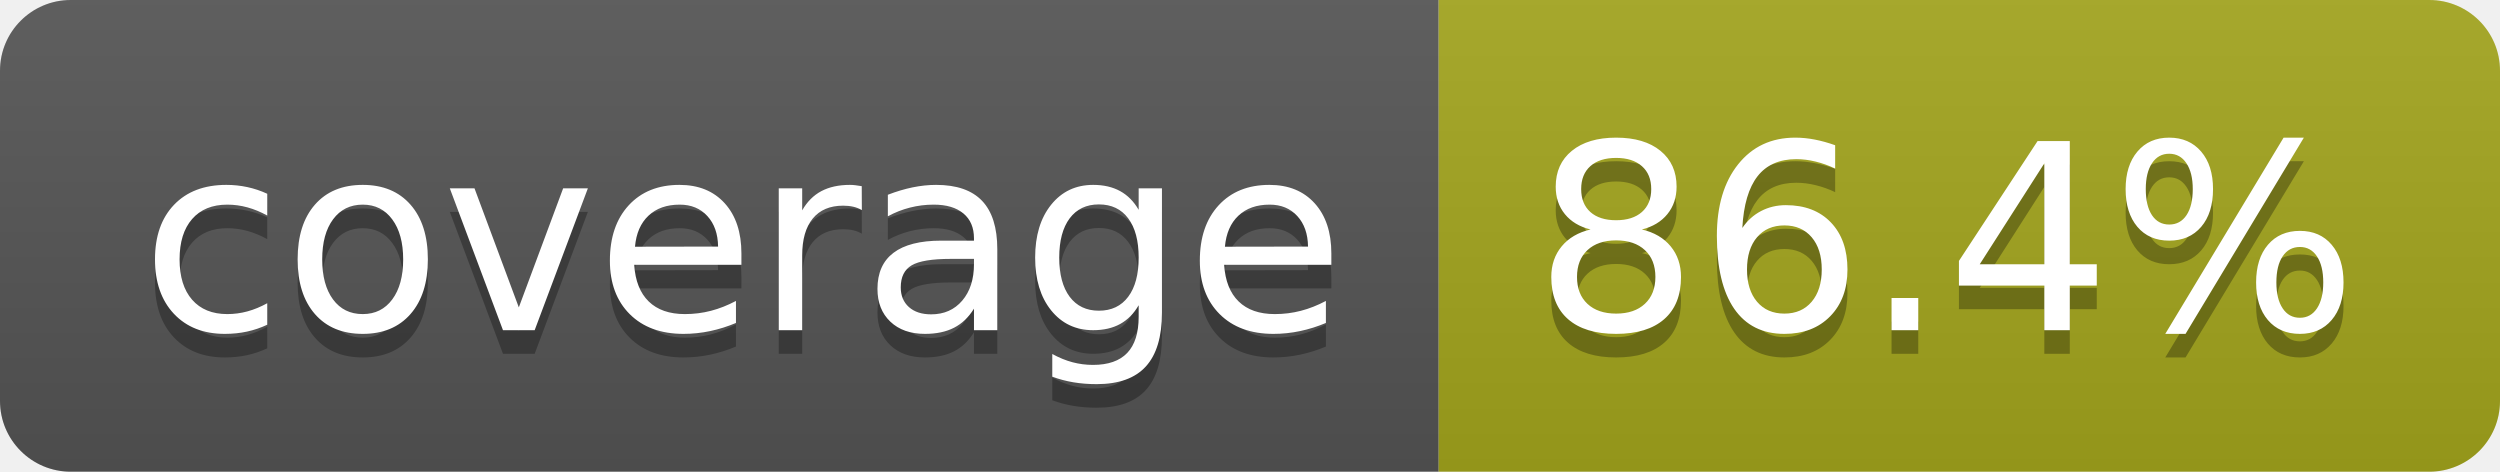
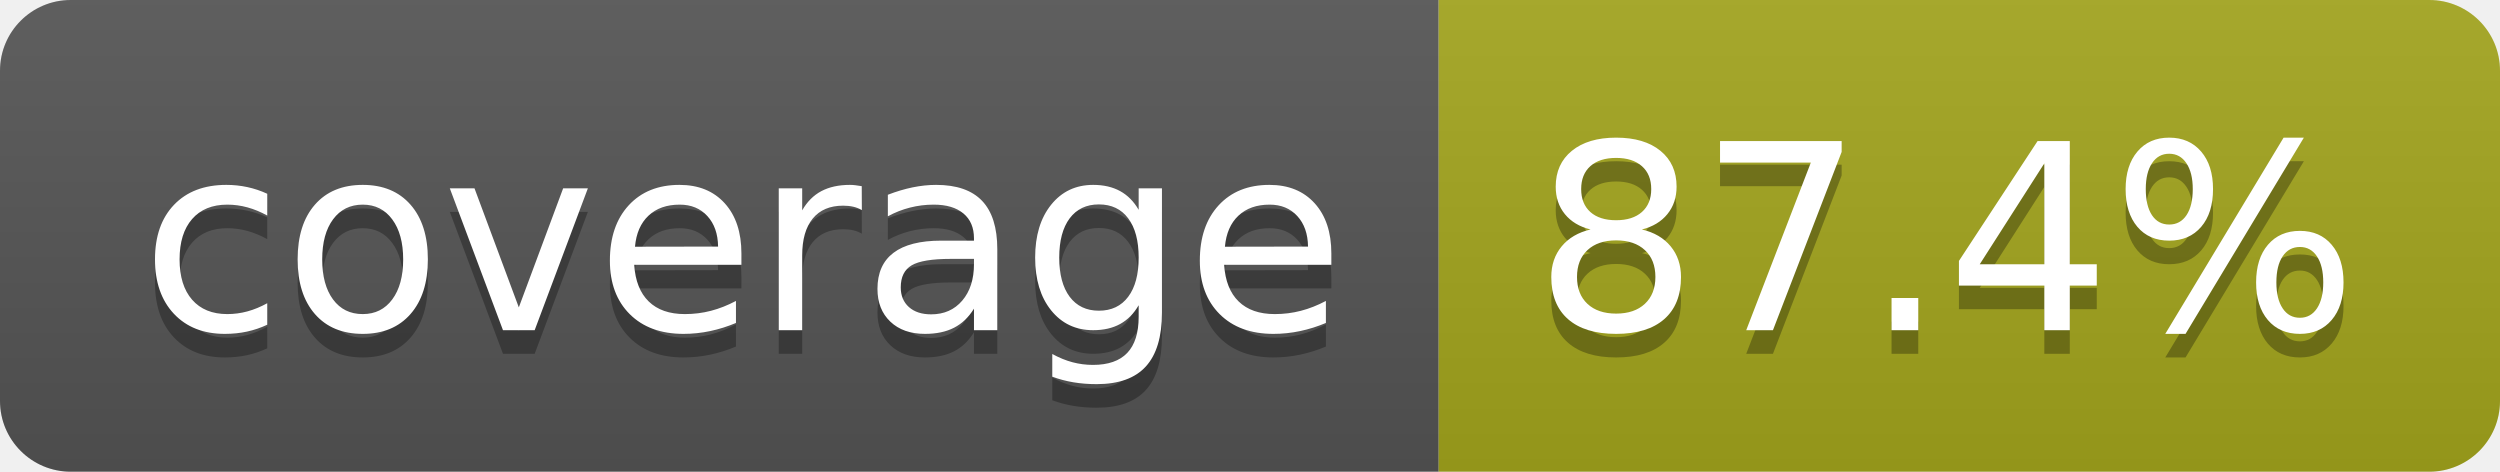
- <svg xmlns="http://www.w3.org/2000/svg" width="106" height="20" role="img" aria-label="coverage: 86.4%">
+ <svg xmlns="http://www.w3.org/2000/svg" width="106" height="20" role="img" aria-label="coverage: 87.4%">
  <linearGradient id="s" x2="0" y2="100%">
    <stop offset="0" stop-color="#bbb" stop-opacity=".1" />
    <stop offset="1" stop-opacity=".1" />
  </linearGradient>
  <clipPath id="r">
    <rect width="106" height="20" rx="3" fill="#fff" />
  </clipPath>
  <g clip-path="url(#r)">
    <rect width="61" height="20" fill="#555" />
    <rect x="61" width="45" height="20" fill="#a4a61d" />
    <rect width="106" height="20" fill="url(#s)" />
  </g>
  <g fill="#fff" text-anchor="middle" font-family="Verdana,Geneva,DejaVu Sans,sans-serif" text-rendering="geometricPrecision" font-size="110">
    <text aria-hidden="true" x="315" y="150" fill="#010101" fill-opacity=".3" transform="scale(.1)" textLength="510">coverage</text>
    <text x="315" y="140" transform="scale(.1)" fill="#fff" textLength="510">coverage</text>
-     <text aria-hidden="true" x="825" y="150" fill="#010101" fill-opacity=".3" transform="scale(.1)" textLength="350">86.4%</text>
-     <text x="825" y="140" transform="scale(.1)" fill="#fff" textLength="350">86.4%</text>
+     <text aria-hidden="true" x="825" y="150" fill="#010101" fill-opacity=".3" transform="scale(.1)" textLength="350">87.4%</text>
+     <text x="825" y="140" transform="scale(.1)" fill="#fff" textLength="350">87.4%</text>
  </g>
</svg>
